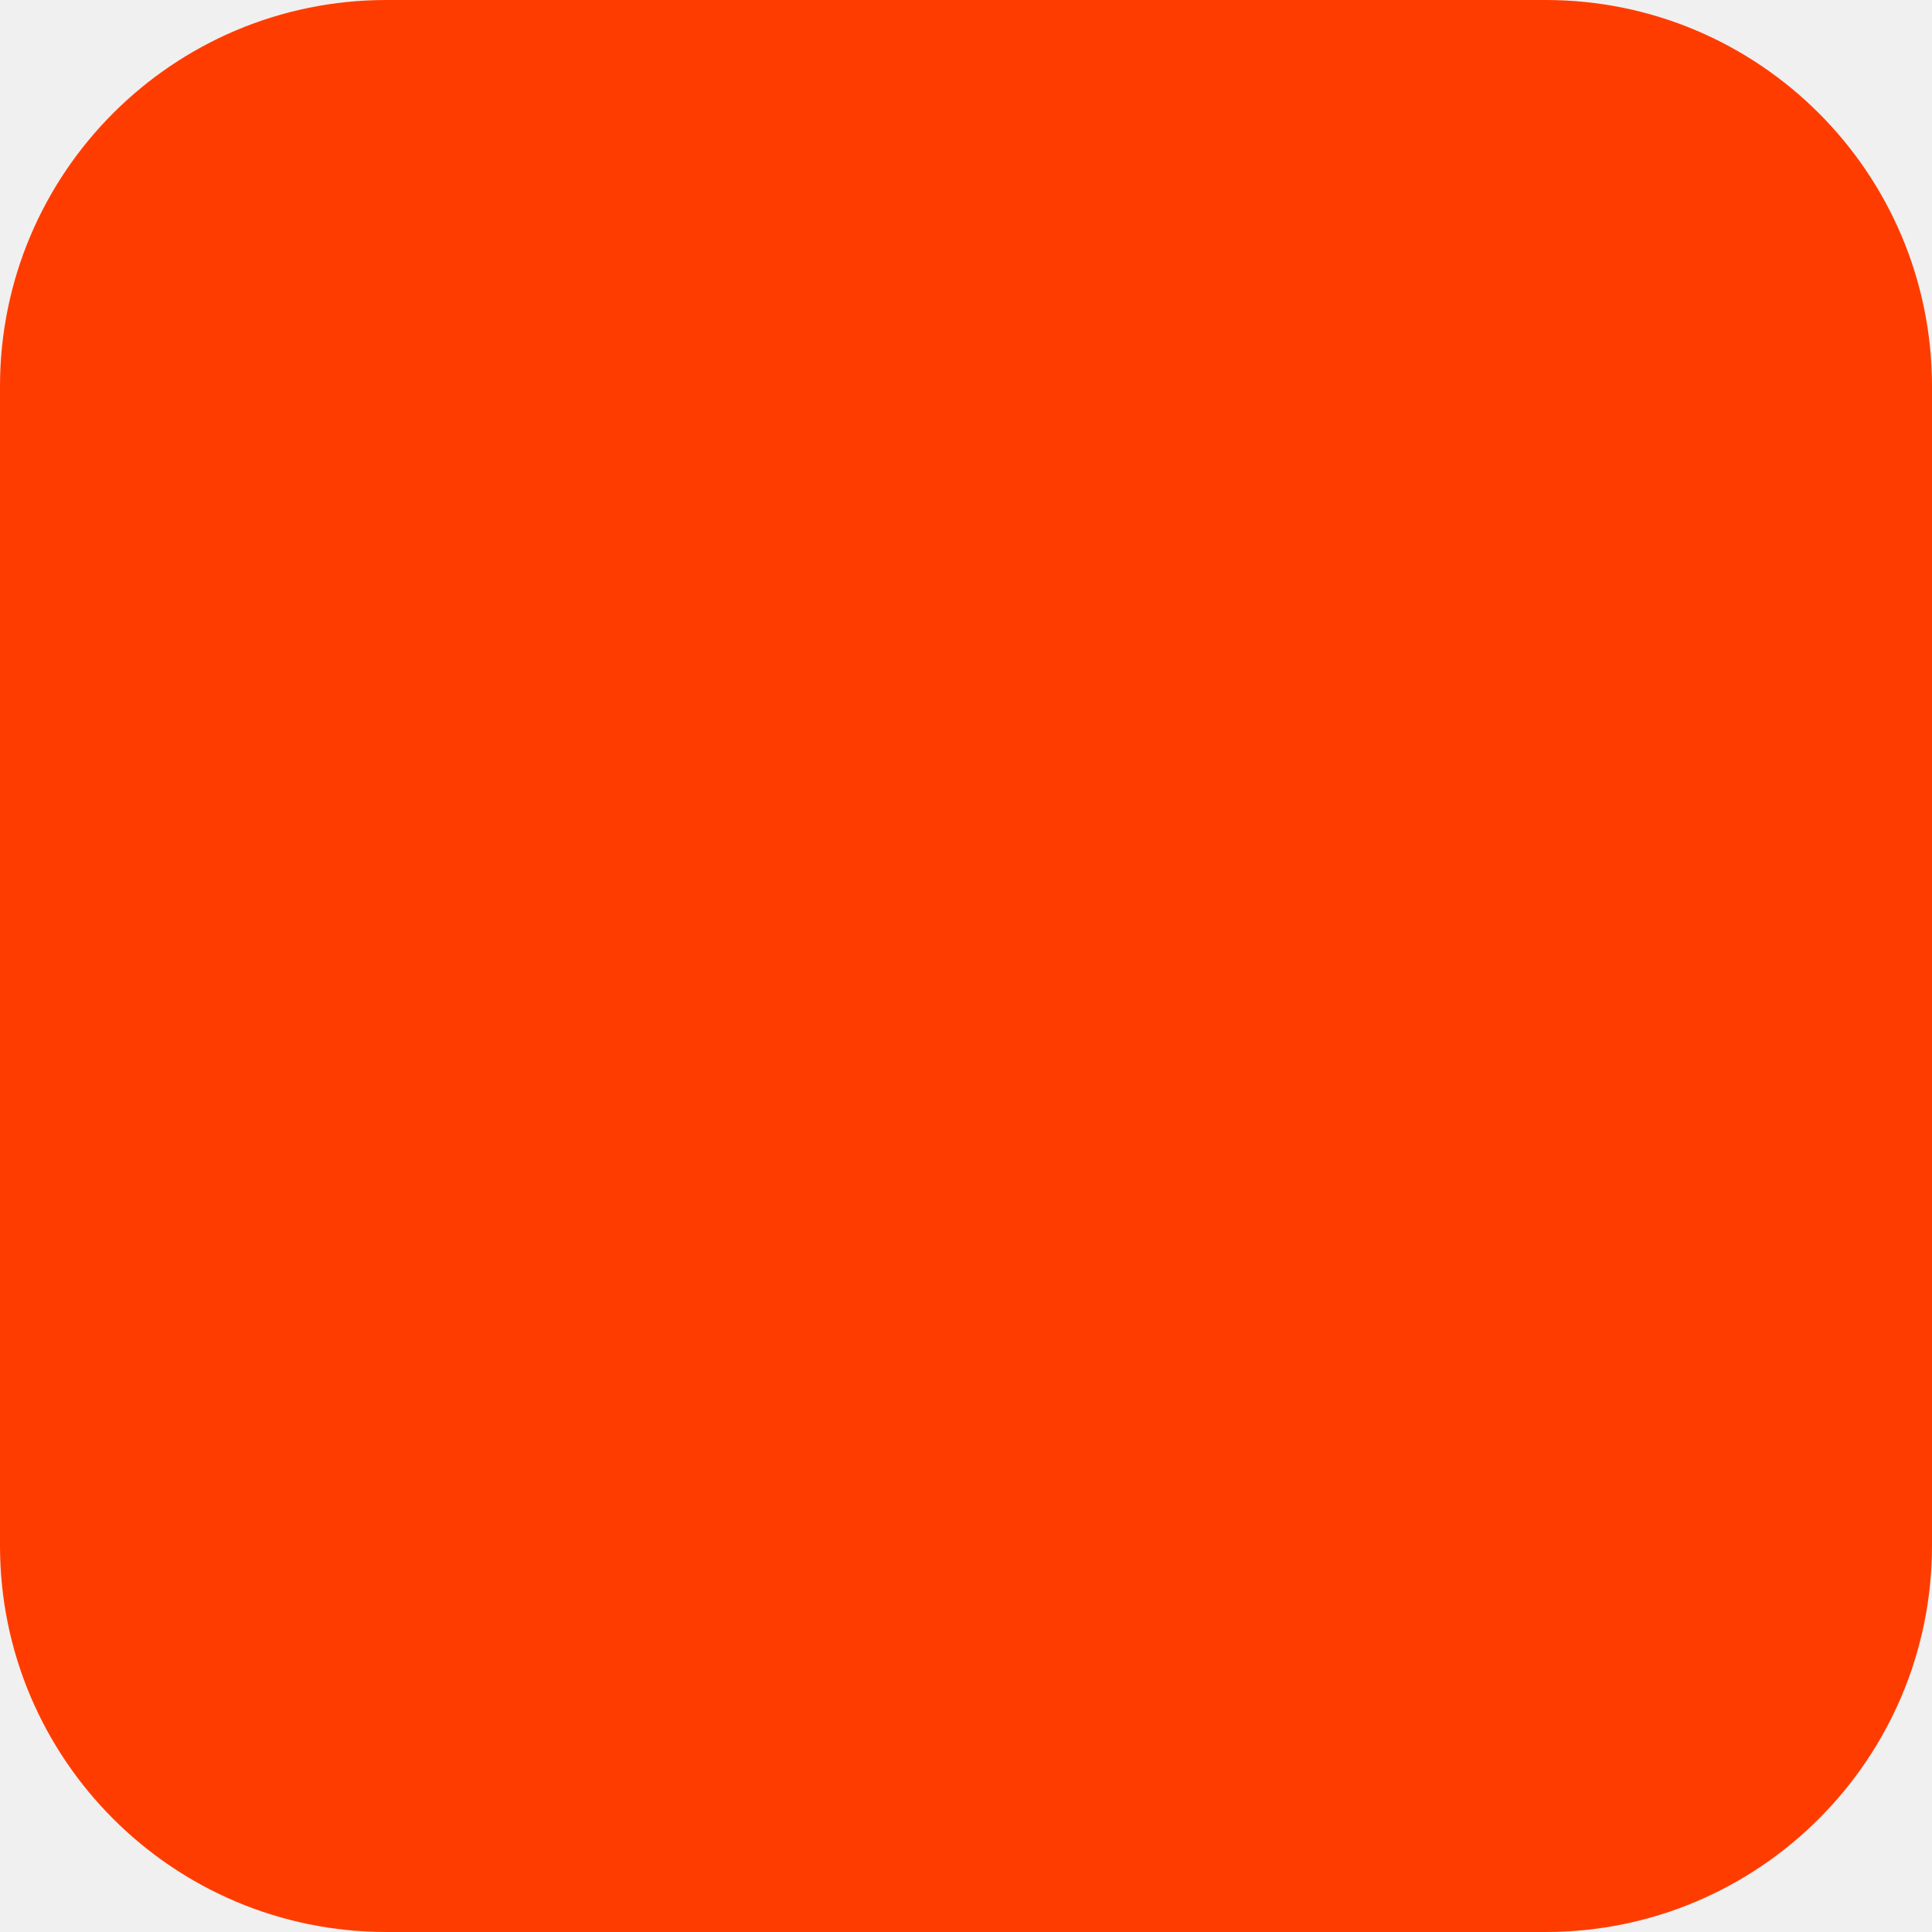
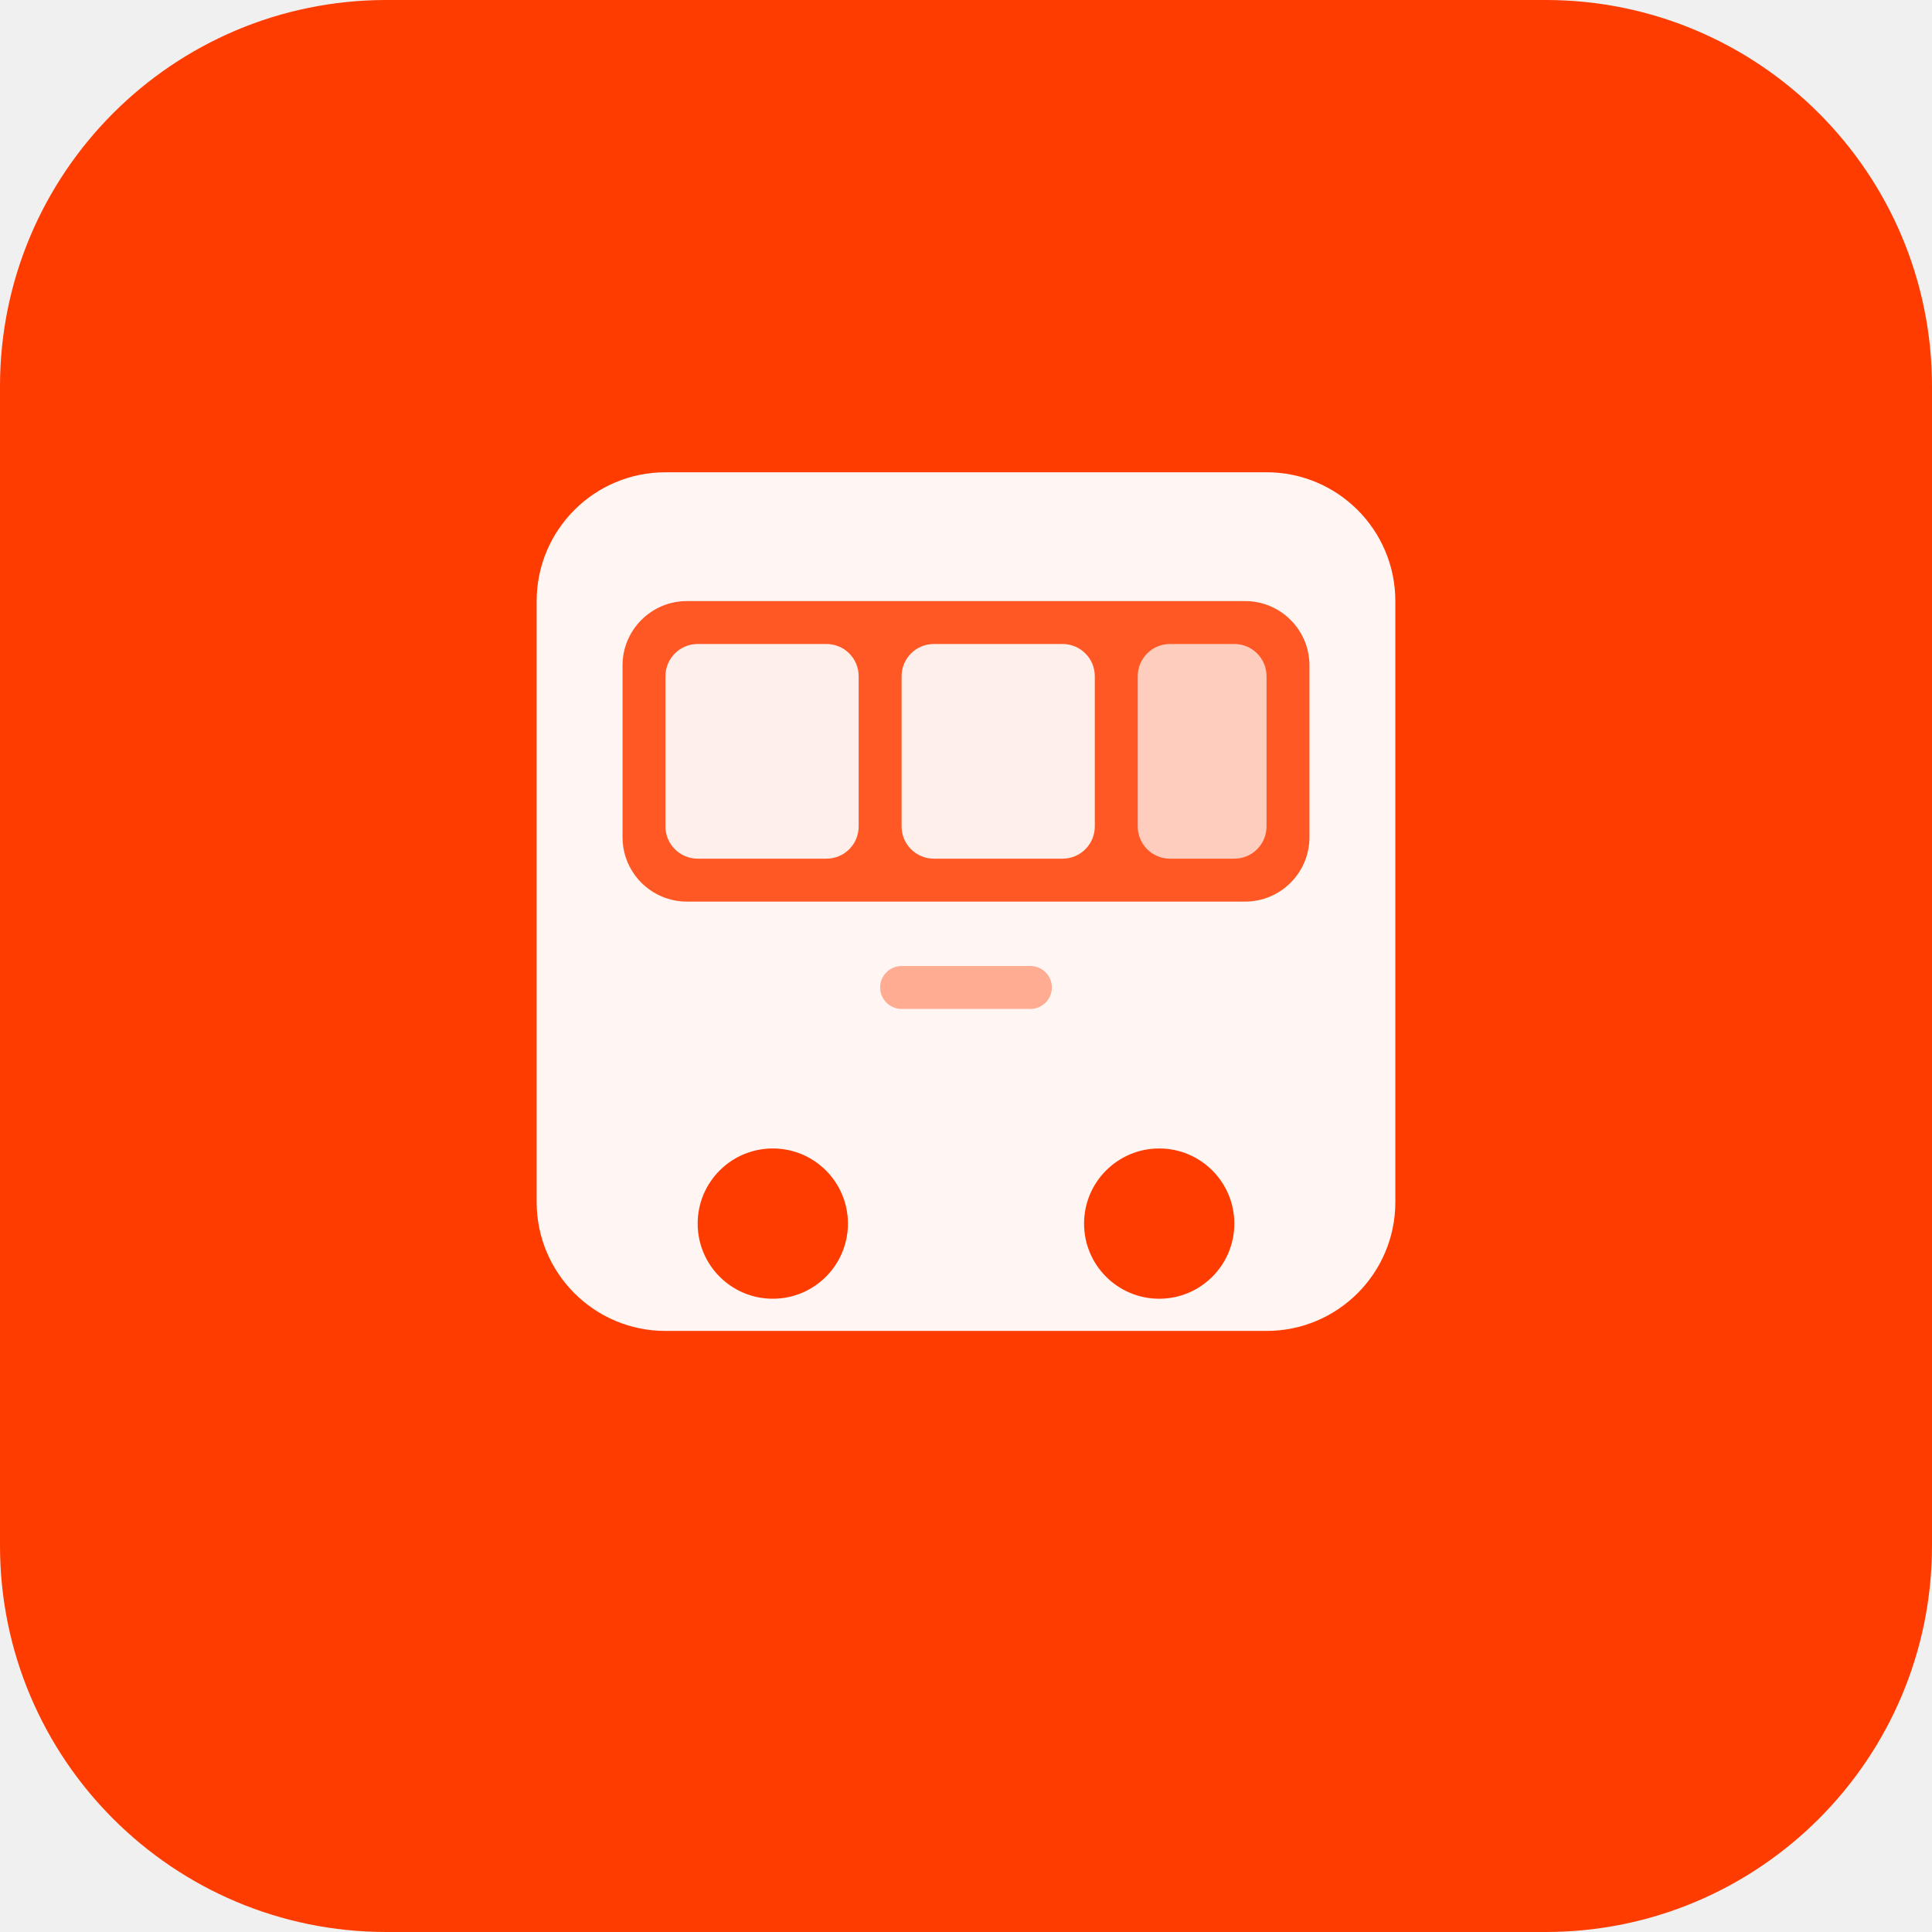
<svg xmlns="http://www.w3.org/2000/svg" width="180" height="180" viewBox="0 0 180 180" fill="none">
  <rect width="180" height="180" rx="36" fill="#FF3C00" />
+   <g transform="translate(40, 32)">
+     <rect x="10" y="12" width="80" height="80" rx="12" fill="white" opacity="0.95" />
+     <rect x="18" y="24" width="64" height="28" rx="6" fill="#FF3C00" opacity="0.85" />
+     <rect x="22" y="28" width="18" height="20" rx="3" fill="white" opacity="0.9" />
+     <rect x="44" y="28" width="18" height="20" rx="3" fill="white" opacity="0.9" />
+     <rect x="66" y="28" width="12" height="20" rx="3" fill="white" opacity="0.7" />
+     <circle cx="32" cy="82" r="7" fill="#FF3C00" />
+     <circle cx="68" cy="82" r="7" fill="#FF3C00" />
+     <rect x="42" y="58" width="16" height="4" rx="2" fill="#FF3C00" opacity="0.4" />
+   </g>
</svg>
